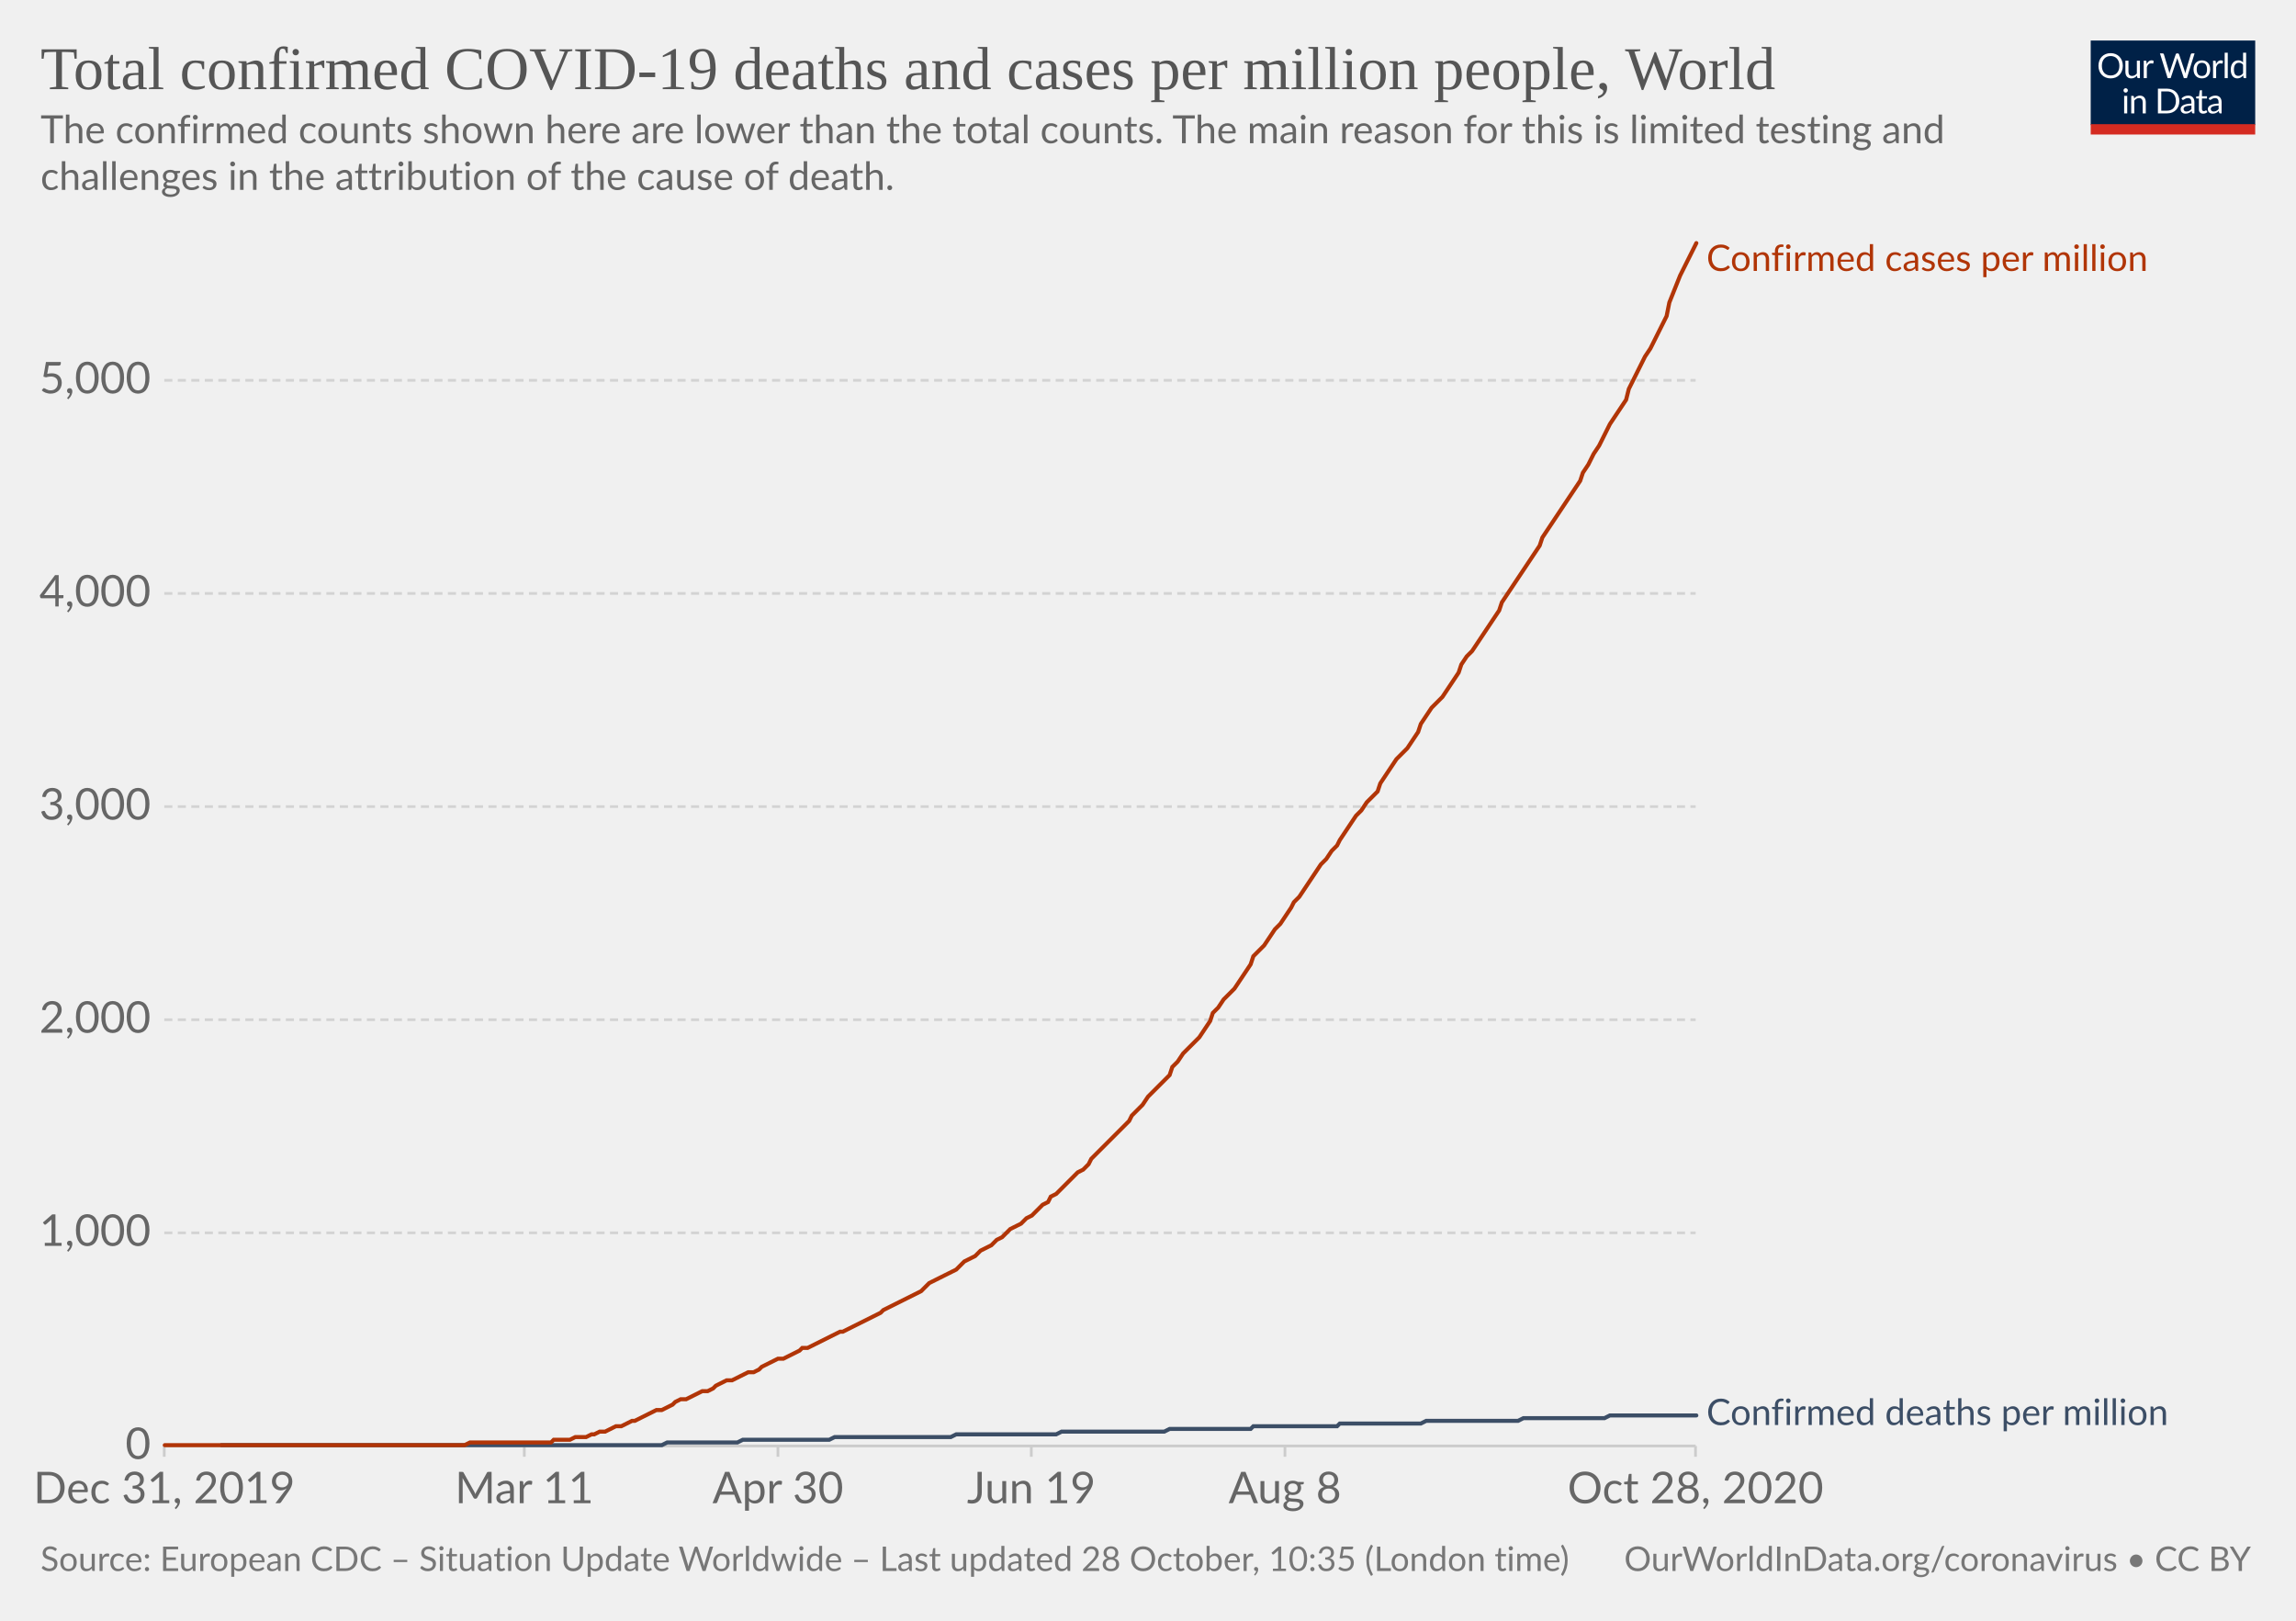
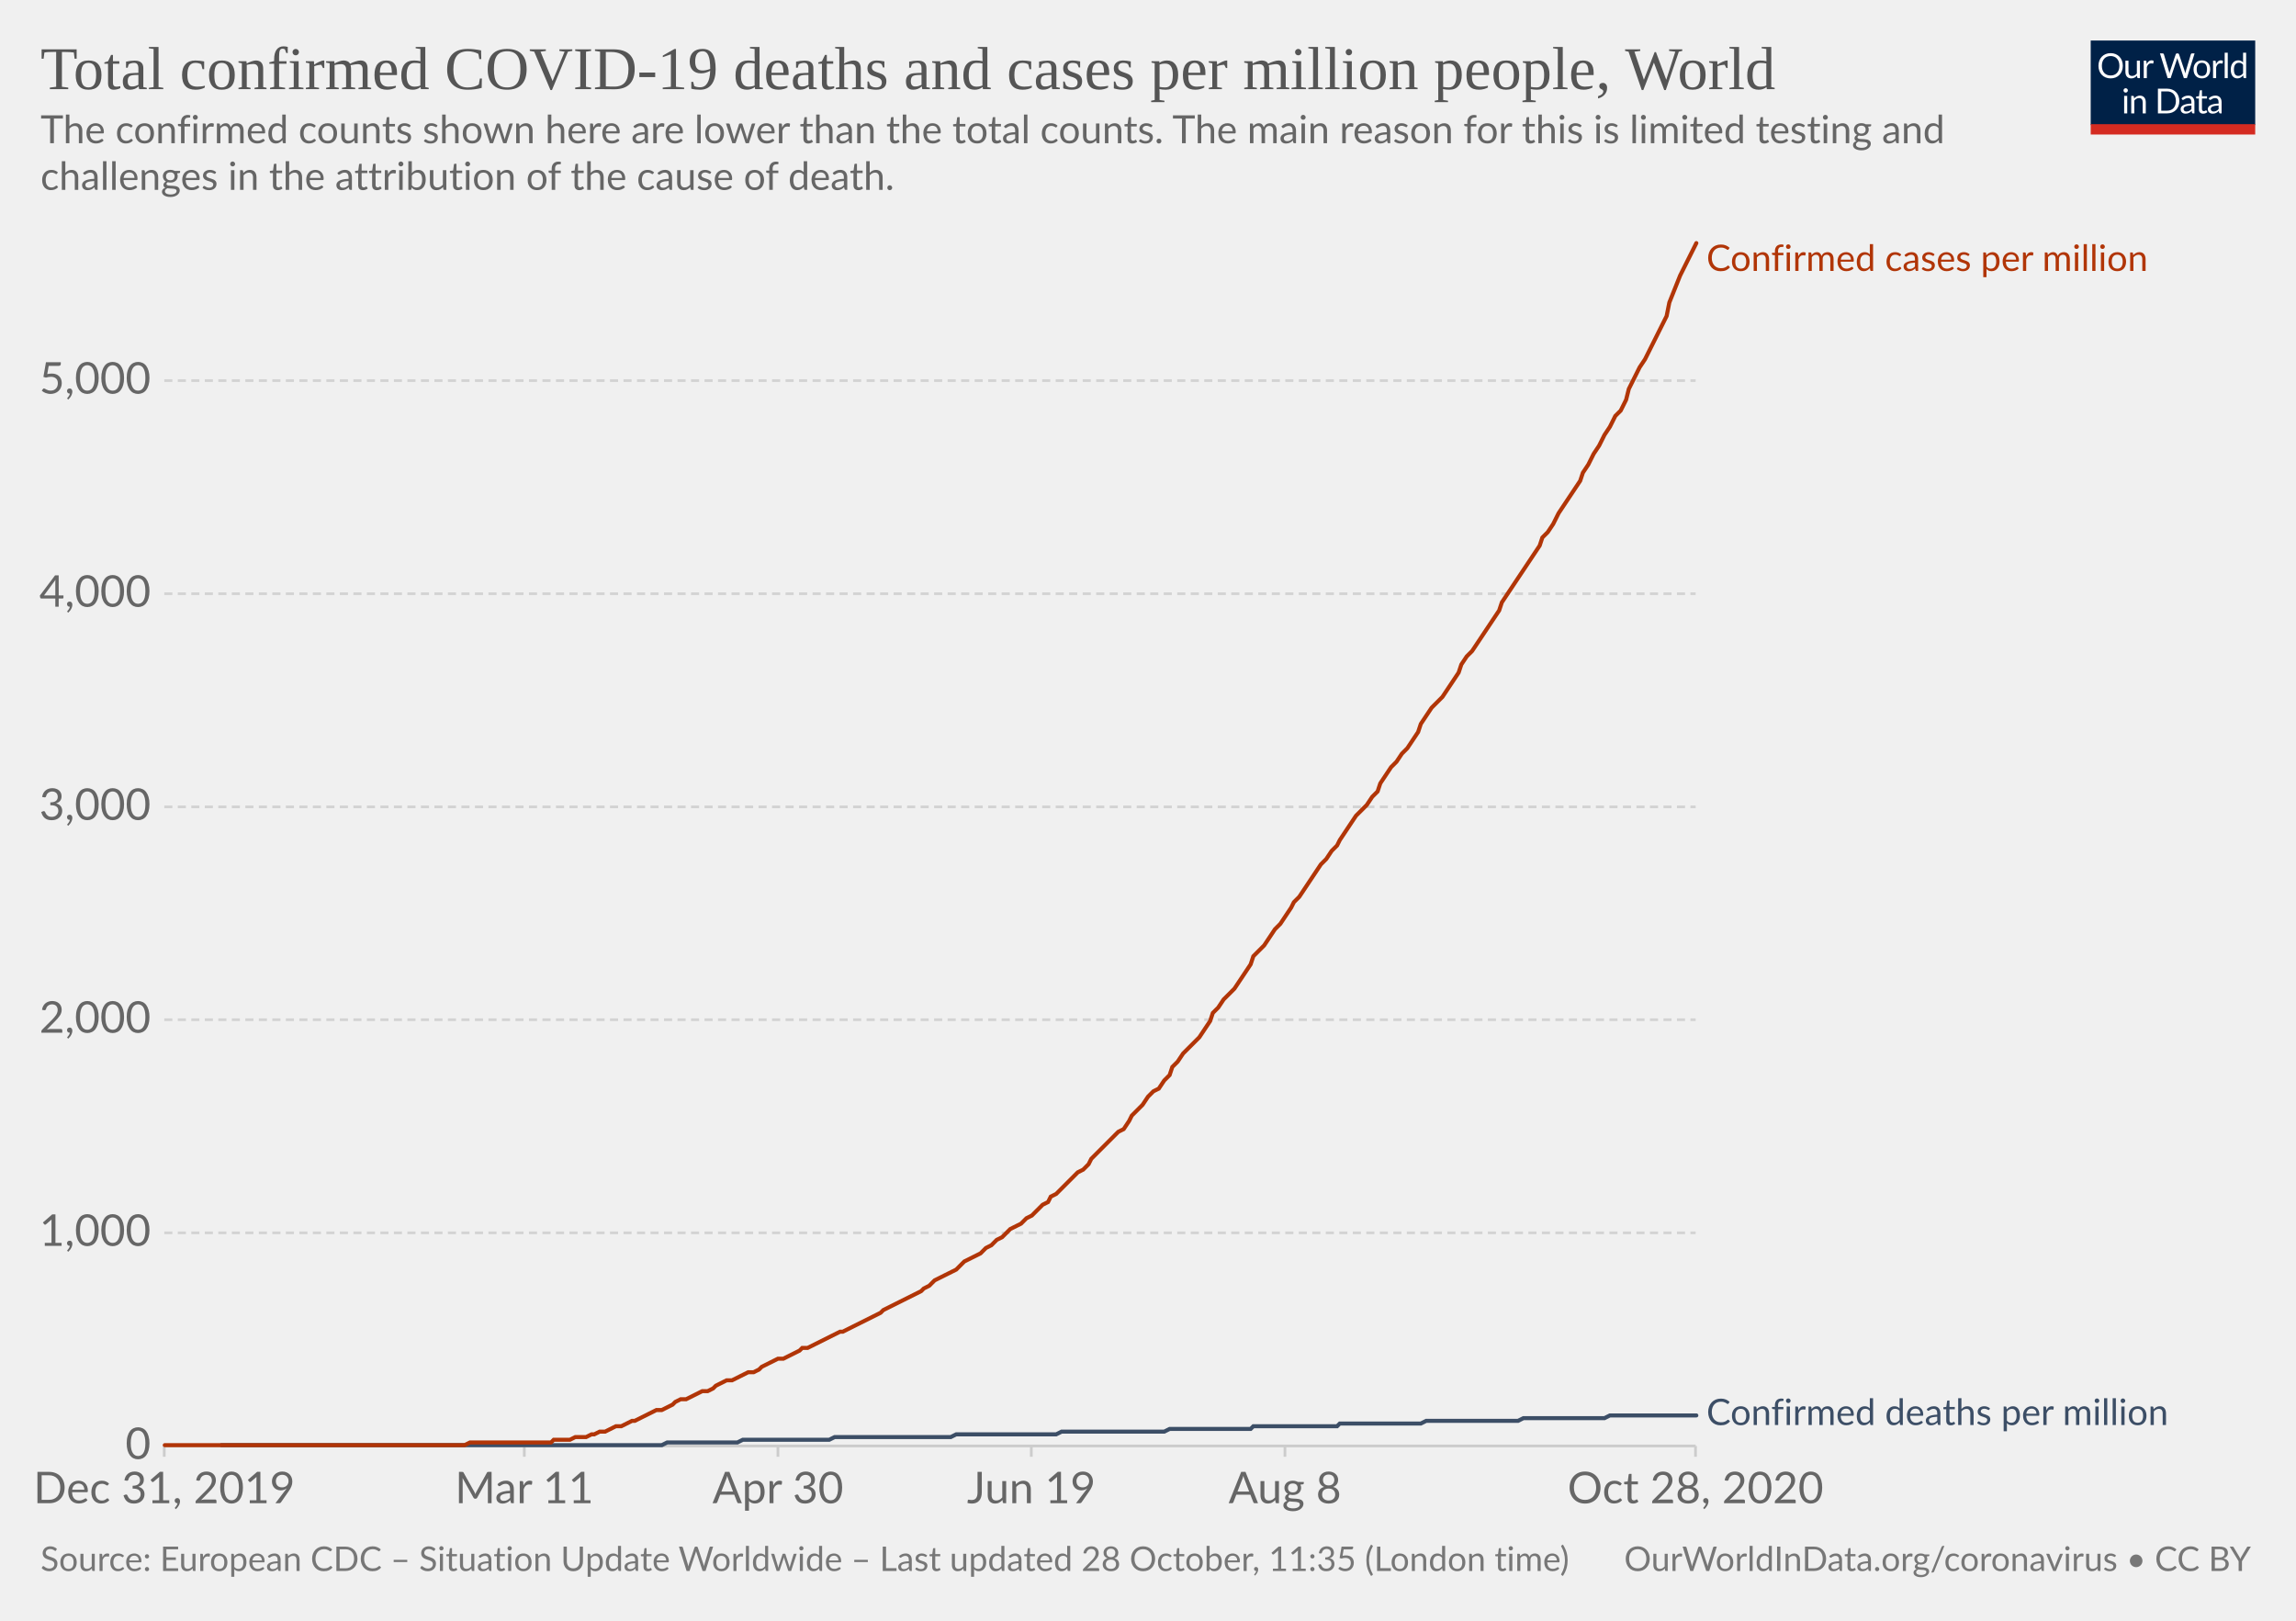
<svg xmlns="http://www.w3.org/2000/svg" version="1.1" style="background-color:#fff;-webkit-font-smoothing:antialiased" width="850" height="600" viewBox="0 0 850 600" font-family="Lato,'Helvetica Neue',Helvetica,Arial,sans-serif" font-size="18" text-rendering="optimizeLegibility">
  <g class="HeaderView">
    <g transform="matrix(.29 0 0 .29 774 15)">
      <svg width="210" height="120" viewBox="0 0 210 120" fill="none">
        <g clip-path="url(#clip0)">
          <path d="M0 0h210v107.89H0V0z" fill="#002147" />
          <path d="M40.98 32.25c0 2.36-.38 4.53-1.12 6.51a14.26 14.26 0 01-8.1 8.4c-1.9.78-4.02 1.17-6.34 1.17a16.6 16.6 0 01-6.33-1.17 14.31 14.31 0 01-8.08-8.4 18.29 18.29 0 01-1.12-6.51c0-2.36.38-4.53 1.12-6.5a14.32 14.32 0 018.07-8.44c1.92-.8 4.03-1.19 6.34-1.19 2.32 0 4.43.4 6.34 1.19 1.92.8 3.56 1.9 4.93 3.34a14.87 14.87 0 013.17 5.1 18.1 18.1 0 011.12 6.5zm-4.38 0c0-1.94-.26-3.68-.8-5.22a10.91 10.91 0 00-2.24-3.89 9.68 9.68 0 00-3.52-2.46 11.95 11.95 0 00-4.62-.86c-1.68 0-3.21.28-4.6.86a9.88 9.88 0 00-3.54 2.46 10.91 10.91 0 00-2.24 3.9c-.53 1.53-.8 3.27-.8 5.2 0 1.94.27 3.68.8 5.22a11.17 11.17 0 002.24 3.9 10.01 10.01 0 003.55 2.44c1.38.56 2.9.83 4.6.83 1.7 0 3.24-.27 4.61-.83a9.8 9.8 0 003.52-2.44 11.17 11.17 0 002.25-3.9c.53-1.54.8-3.28.8-5.21zm26.22-6.54V48H60.5c-.56 0-.9-.27-1.05-.81l-.31-2.4a12.45 12.45 0 01-3.26 2.6c-1.2.64-2.58.96-4.13.96-1.22 0-2.3-.2-3.24-.6a6.52 6.52 0 01-2.33-1.7 7.37 7.37 0 01-1.43-2.67c-.3-1.04-.46-2.2-.46-3.45V25.7h3.91v14.22c0 1.68.38 2.99 1.15 3.91.77.93 1.96 1.39 3.54 1.39 1.16 0 2.24-.27 3.23-.82a10.42 10.42 0 002.8-2.28V25.7h3.91zm8.61 4.47a9.94 9.94 0 012.6-3.56 5.64 5.64 0 013.76-1.3c.47 0 .92.05 1.34.15.44.1.83.27 1.17.49l-.3 2.92c-.09.37-.3.55-.66.55-.2 0-.5-.04-.9-.13a6.21 6.21 0 00-3.24.18c-.54.2-1.03.5-1.47.92-.42.4-.81.9-1.17 1.5-.33.58-.64 1.26-.92 2.02V48H67.7V25.71h2.25c.42 0 .72.08.88.25.16.16.27.44.33.83l.26 3.39zm61.16-13.7L122.75 48h-3.82l-7.99-24.05a21.95 21.95 0 01-.42-1.58 38.36 38.36 0 01-.44 1.58L102.05 48h-3.83L88.4 16.47h3.54c.38 0 .7.1.95.29.26.2.43.43.5.73l6.52 21.9c.1.4.2.83.28 1.28.1.46.2.94.29 1.46l.3-1.46c.12-.47.25-.9.38-1.27l7.41-21.91c.1-.25.26-.48.51-.69.27-.22.58-.33.95-.33h1.23c.38 0 .69.1.92.29.24.2.41.43.53.73l7.4 21.9a28.4 28.4 0 01.68 2.62 29.52 29.52 0 01.52-2.61l6.54-21.91c.07-.27.23-.5.48-.7.27-.21.58-.32.95-.32h3.32zm9.35 8.88c1.63 0 3.1.27 4.4.82a9.43 9.43 0 015.46 5.94c.5 1.4.74 2.98.74 4.73 0 1.76-.25 3.34-.74 4.75a9.43 9.43 0 01-5.46 5.92c-1.3.52-2.77.79-4.4.79-1.64 0-3.12-.27-4.44-.8a9.42 9.42 0 01-3.35-2.3c-.92-1-1.63-2.2-2.13-3.61-.49-1.41-.73-3-.73-4.75s.24-3.33.73-4.73c.5-1.43 1.2-2.64 2.13-3.63a9.4 9.4 0 013.35-2.31c1.32-.55 2.8-.82 4.44-.82zm0 19.89c2.2 0 3.84-.73 4.93-2.2 1.08-1.48 1.63-3.54 1.63-6.18 0-2.66-.55-4.72-1.63-6.2-1.09-1.49-2.73-2.23-4.93-2.23-1.12 0-2.09.2-2.93.57a5.7 5.7 0 00-2.06 1.65 7.5 7.5 0 00-1.24 2.67c-.26 1.04-.4 2.22-.4 3.54 0 2.64.55 4.7 1.64 6.18 1.1 1.47 2.76 2.2 4.99 2.2zm17.97-15.07a9.94 9.94 0 012.6-3.56 5.64 5.64 0 013.76-1.3c.47 0 .91.05 1.34.15.44.1.83.27 1.16.49l-.28 2.92c-.09.37-.31.55-.66.55-.2 0-.5-.04-.9-.13a6.2 6.2 0 00-3.24.18c-.54.2-1.03.5-1.47.92-.43.4-.82.9-1.17 1.5a13.1 13.1 0 00-.92 2.02V48h-3.94V25.71h2.24c.43 0 .72.08.88.25.17.16.28.44.33.83l.27 3.39zm15.04-14.59V48h-3.92V15.6h3.92zm19.55 15.43a6.22 6.22 0 00-2.38-2.05 6.7 6.7 0 00-2.86-.6c-2.07 0-3.66.75-4.77 2.23-1.12 1.48-1.68 3.6-1.68 6.33 0 1.46.13 2.7.38 3.74a7.29 7.29 0 001.1 2.56 4.35 4.35 0 001.78 1.45c.7.3 1.5.46 2.4.46 1.29 0 2.41-.3 3.36-.88a9.6 9.6 0 002.67-2.49V31.02zm3.91-15.43V48h-2.33c-.56 0-.9-.27-1.06-.81l-.35-2.71a12.13 12.13 0 01-3.25 2.77 8.28 8.28 0 01-4.23 1.06 7.31 7.31 0 01-6.14-2.9c-.73-.96-1.3-2.15-1.69-3.57a18.35 18.35 0 01.07-9.48 11.29 11.29 0 011.89-3.7 8.7 8.7 0 017.06-3.34 7.96 7.96 0 016.12 2.62V15.59h3.91zM46.61 70.71V93H42.7V70.71h3.91zm.84-7c0 .39-.08.75-.24 1.09a2.81 2.81 0 01-1.52 1.47 2.67 2.67 0 01-2.16 0 2.9 2.9 0 01-1.45-1.47 2.67 2.67 0 010-2.16c.15-.35.35-.65.6-.9.25-.27.53-.47.85-.62a2.67 2.67 0 012.16 0c.35.15.65.35.9.62.27.25.47.55.62.9.16.34.24.7.24 1.08zm7.97 10.24c.49-.54 1-1.04 1.54-1.48a9.85 9.85 0 013.66-1.84 8.96 8.96 0 015.43.35c.94.4 1.72.97 2.33 1.71a7.36 7.36 0 011.43 2.67c.32 1.04.49 2.19.49 3.45V93h-3.94V78.81c0-1.69-.4-3-1.17-3.92-.76-.93-1.93-1.4-3.5-1.4a6.6 6.6 0 00-3.25.83c-1 .56-1.92 1.31-2.77 2.27V93h-3.94V70.71h2.35c.56 0 .9.28 1.04.82l.3 2.42zm57.7 3.3c0 2.36-.37 4.5-1.11 6.44a14.3 14.3 0 01-3.17 4.98 14.1 14.1 0 01-4.93 3.2c-1.9.76-4.02 1.13-6.33 1.13H85.8V61.47h11.77c2.31 0 4.42.39 6.33 1.15a13.8 13.8 0 018.1 8.18 17.75 17.75 0 011.12 6.45zm-4.37 0c0-1.94-.26-3.67-.8-5.2a10.94 10.94 0 00-2.23-3.87 9.57 9.57 0 00-3.53-2.42 12.23 12.23 0 00-4.61-.83h-7.5v24.62h7.5c1.7 0 3.24-.28 4.61-.84a9.7 9.7 0 003.53-2.4 10.94 10.94 0 002.24-3.87c.53-1.53.8-3.26.8-5.2zm19.8 5.72c-1.8.06-3.34.2-4.62.44-1.26.22-2.3.51-3.1.88-.8.36-1.37.8-1.74 1.3-.35.5-.53 1.05-.53 1.67 0 .58.1 1.1.3 1.52a3 3 0 00.76 1.05c.34.27.73.46 1.17.6.45.11.94.17 1.45.17a7.28 7.28 0 003.5-.81 11.95 11.95 0 002.82-2.2v-4.62zm-12.65-9.11a12.73 12.73 0 013.98-2.66c1.43-.59 3-.88 4.73-.88 1.25 0 2.36.2 3.33.61a6.81 6.81 0 013.94 4.38c.33 1.04.5 2.19.5 3.43V93h-1.74a1.8 1.8 0 01-.88-.18c-.2-.13-.36-.38-.48-.74l-.44-2.12c-.59.55-1.16 1.03-1.72 1.46a9.48 9.48 0 01-3.74 1.7c-.69.15-1.46.23-2.3.23-.87 0-1.69-.12-2.45-.35a5.34 5.34 0 01-3.34-2.93 6.64 6.64 0 01-.49-2.64c0-.88.25-1.72.73-2.53a6.33 6.33 0 012.35-2.17c1.09-.63 2.5-1.15 4.25-1.54 1.75-.41 3.89-.65 6.42-.7v-1.75c0-1.73-.37-3.03-1.12-3.91-.75-.9-1.84-1.34-3.28-1.34-.97 0-1.78.12-2.44.37-.64.23-1.2.5-1.7.81l-1.23.82c-.33.23-.67.35-1 .35-.27 0-.5-.07-.69-.2a2.1 2.1 0 01-.48-.53l-.7-1.25zm27.67 19.5c-1.76 0-3.12-.5-4.07-1.48-.94-.98-1.41-2.4-1.41-4.25V74h-2.68a.9.9 0 01-.6-.2c-.16-.14-.24-.36-.24-.66v-1.56l3.65-.46.9-6.89a.9.9 0 01.29-.52.88.88 0 01.62-.22H142v7.67h6.44V74H142v13.38c0 .94.22 1.63.68 2.09.45.45 1.04.68 1.76.68a3.21 3.21 0 001.85-.53l.55-.35c.16-.12.3-.18.41-.18.2 0 .4.13.55.38l1.15 1.87a7.45 7.45 0 01-2.44 1.5c-.96.35-1.94.52-2.95.52zm19.68-10.4c-1.8.07-3.34.21-4.62.45-1.26.22-2.3.51-3.1.88-.8.36-1.37.8-1.74 1.3-.35.5-.53 1.05-.53 1.67 0 .58.1 1.1.3 1.52.18.42.44.77.76 1.05.34.27.73.46 1.17.6.45.11.94.17 1.45.17a7.3 7.3 0 003.5-.81 12.04 12.04 0 002.82-2.2v-4.62zm-12.65-9.1a12.72 12.72 0 013.99-2.66c1.42-.59 3-.88 4.72-.88 1.25 0 2.36.2 3.33.61a6.81 6.81 0 013.94 4.38c.33 1.04.5 2.19.5 3.43V93h-1.74a1.8 1.8 0 01-.88-.18c-.2-.13-.36-.38-.48-.74l-.44-2.12c-.59.55-1.16 1.03-1.72 1.46a9.48 9.48 0 01-3.74 1.7c-.69.15-1.46.23-2.3.23-.87 0-1.69-.12-2.45-.35a5.33 5.33 0 01-3.34-2.93 6.62 6.62 0 01-.49-2.64c0-.88.25-1.72.73-2.53a6.33 6.33 0 012.35-2.17c1.09-.63 2.5-1.15 4.25-1.54a31.2 31.2 0 016.42-.7v-1.75c0-1.73-.37-3.03-1.12-3.91-.75-.9-1.84-1.34-3.28-1.34-.97 0-1.78.12-2.44.37-.64.23-1.2.5-1.7.81-.46.3-.87.57-1.22.82-.34.23-.68.35-1.02.35-.26 0-.49-.07-.68-.2a1.88 1.88 0 01-.48-.53l-.7-1.25z" fill="#fff" />
          <path fill="#D42B21" d="M0 106.79h210V120H0z" />
        </g>
        <defs>
          <clipPath id="clip0">
            <path fill="#fff" d="M0 0h210v120H0z" />
          </clipPath>
        </defs>
      </svg>
    </g>
    <a href="https://ourworldindata.org/grapher/total-covid-cases-deaths-per-million?time=2019-12-31..latest" target="_blank" rel="noopener" font-family="&quot;Playfair Display&quot;,Georgia,&quot;Times New Roman&quot;,serif">
      <text font-size="22.5" x="15" y="33" fill="#555">
        <tspan x="15" y="33">Total confirmed COVID-19 deaths and cases per million people, World</tspan>
      </text>
    </a>
    <text font-size="14.4" x="15" y="53" fill="#666">
      <tspan x="15" y="53.02">The confirmed counts shown here are lower than the total counts. The main reason for this is limited testing and</tspan>
      <tspan x="15" y="70.3">challenges in the attribution of the cause of death.</tspan>
    </text>
  </g>
  <g class="LineChart">
    <defs>
      <clipPath id="a">
        <path d="M50.82 0h830v934h-830z" />
      </clipPath>
    </defs>
    <g class="DualAxisView">
      <g class="HorizontalAxis">
        <path stroke="#ccc" d="M60.8 535.3v4M194.1 535.3v4M288 535.3v4M381.8 535.3v4M475.7 535.3v4M627.7 535.3v4" />
        <text x="60.8" y="556.5" fill="#666" text-anchor="middle" font-size="16.2">Dec 31, 2019</text>
        <text x="194.1" y="556.5" fill="#666" text-anchor="middle" font-size="16.2">Mar 11</text>
        <text x="288" y="556.5" fill="#666" text-anchor="middle" font-size="16.2">Apr 30</text>
        <text x="381.8" y="556.5" fill="#666" text-anchor="middle" font-size="16.2">Jun 19</text>
        <text x="475.7" y="556.5" fill="#666" text-anchor="middle" font-size="16.2">Aug 8</text>
        <text x="627.7" y="556.5" fill="#666" text-anchor="middle" font-size="16.2">Oct 28, 2020</text>
      </g>
      <g class="VerticalAxis" fill="#666" dominant-baseline="middle" text-anchor="end" font-size="16.2">
        <text x="55.82" y="535.3">0</text>
        <text x="55.82" y="456.4">1,000</text>
        <text x="55.82" y="377.5">2,000</text>
-         <text x="55.82" y="298.6">3,000</text>
-         <text x="55.82" y="219.7">4,000</text>
-         <text x="55.82" y="140.8">5,000</text>
+         <text x="55.82" y="298.7">3,000</text>
+         <text x="55.82" y="219.8">4,000</text>
+         <text x="55.82" y="140.9">5,000</text>
      </g>
      <g class="AxisGridLines horizontalLines">
        <path stroke="#ccc" d="M60.82 535.3h566.92" />
-         <path stroke="#d3d3d3" stroke-dasharray="3,2" d="M60.82 456.4h566.92M60.82 377.5h566.92M60.82 298.6h566.92M60.82 219.7h566.92M60.82 140.8h566.92" />
+         <path stroke="#d3d3d3" stroke-dasharray="3,2" d="M60.82 456.4h566.92M60.82 377.5h566.92M60.82 298.7h566.92M60.82 219.8h566.92M60.82 140.9h566.92" />
      </g>
    </g>
    <g clip-path="url(#a)">
      <g class="LineLabels" cursor="default">
        <g class="legendMark">
          <text font-size="13.5" x="631.7" y="100.3" fill="#B13507">
            <tspan x="631.74" y="100.3">Confirmed cases per million</tspan>
          </text>
        </g>
        <g class="legendMark">
          <text font-size="13.5" x="631.7" y="527.5" fill="#3C4E66">
            <tspan x="631.74" y="527.55">Confirmed deaths per million</tspan>
          </text>
        </g>
      </g>
      <g class="Lines">
        <g class="key-World_0">
          <path stroke="#3C4E66" stroke-linecap="round" d="M82 535h163l2-1h26l2-1h32l2-1h43l2-1h37l2-1h38l2-1h30l1-1h31l1-1h30l2-1h34l2-1h30l2-1h32" fill="none" stroke-width="1.5" />
        </g>
        <g class="key-World_1">
-           <path stroke="#B13507" stroke-linecap="round" d="M61 535h111l2-1h30l1-1h6l2-1h4l2-1h1l2-1h2l2-1 2-1h2l2-1 2-1h1l2-1 2-1 2-1 2-1h2l2-1 2-1 1-1 2-1h2l2-1 2-1 2-1h2l2-1 1-1 2-1 2-1h2l2-1 2-1 2-1h2l2-1 1-1 2-1 2-1 2-1h2l2-1 2-1 2-1 1-1h2l2-1 2-1 2-1 2-1 2-1 2-1h1l2-1 2-1 2-1 2-1 2-1 2-1 2-1 1-1 2-1 2-1 2-1 2-1 2-1 2-1 2-1 1-1 2-2 2-1 2-1 2-1 2-1 2-1 2-2 1-1 2-1 2-1 2-2 2-1 2-1 2-2 2-1 1-1 2-2 2-1 2-1 2-2 2-1 2-2 2-2 2-1 1-2 2-1 2-2 2-2 2-2 2-2 2-1 2-2 1-2 2-2 2-2 2-2 2-2 2-2 2-2 2-2 1-2 2-2 2-2 2-3 2-2 2-2 2-2 2-2 1-3 2-2 2-3 2-2 2-2 2-2 2-3 2-3 1-3 2-2 2-3 2-2 2-2 2-3 2-3 2-3 1-3 2-2 2-2 2-3 2-3 2-2 2-3 2-3 1-2 2-2 2-3 2-3 2-3 2-3 2-2 2-3 2-2 1-2 2-3 2-3 2-3 2-2 2-3 2-2 2-2 1-3 2-3 2-3 2-3 2-2 2-2 2-3 2-3 1-3 2-3 2-3 2-2 2-2 2-3 2-3 2-3 1-3 2-3 2-2 2-3 2-3 2-3 2-3 2-3 1-3 2-3 2-3 2-3 2-3 2-3 2-3 2-3 1-3 2-3 2-3 2-3 2-3 2-3 2-3 2-3 1-3 2-3 2-4 2-3 2-4 2-4 2-3 2-3 2-3 1-4 2-4 2-4 2-4 2-3 2-4 2-4 2-4 1-5 2-5 2-5 2-4 2-4 2-4" fill="none" stroke-width="1.5" />
+           <path stroke="#B13507" stroke-linecap="round" d="M61 535h111l2-1h30l1-1h6l2-1h4l2-1h1l2-1h2l2-1 2-1h2l2-1 2-1h1l2-1 2-1 2-1 2-1h2l2-1 2-1 1-1 2-1h2l2-1 2-1 2-1h2l2-1 1-1 2-1 2-1h2l2-1 2-1 2-1h2l2-1 1-1 2-1 2-1 2-1h2l2-1 2-1 2-1 1-1h2l2-1 2-1 2-1 2-1 2-1 2-1h1l2-1 2-1 2-1 2-1 2-1 2-1 2-1 1-1 2-1 2-1 2-1 2-1 2-1 2-1 2-1 1-1 2-1 2-2 2-1 2-1 2-1 2-1 2-2 1-1 2-1 2-1 2-1 2-2 2-1 2-2 2-1 1-1 2-2 2-1 2-1 2-2 2-1 2-2 2-2 2-1 1-2 2-1 2-2 2-2 2-2 2-2 2-1 2-2 1-2 2-2 2-2 2-2 2-2 2-2 2-1 2-3 1-2 2-2 2-2 2-3 2-2 2-1 2-3 2-2 1-3 2-2 2-3 2-2 2-2 2-2 2-3 2-3 1-3 2-2 2-3 2-2 2-2 2-3 2-3 2-3 1-3 2-2 2-2 2-3 2-3 2-2 2-3 2-3 1-2 2-2 2-3 2-3 2-3 2-3 2-2 2-3 2-2 1-2 2-3 2-3 2-3 2-2 2-2 2-3 2-2 1-3 2-3 2-3 2-2 2-3 2-2 2-3 2-3 1-3 2-3 2-3 2-2 2-2 2-3 2-3 2-3 1-3 2-3 2-2 2-3 2-3 2-3 2-3 2-3 1-3 2-3 2-3 2-3 2-3 2-3 2-3 2-3 1-3 2-2 2-3 2-4 2-3 2-3 2-3 2-3 1-3 2-3 2-4 2-3 2-4 2-3 2-4 2-2 2-4 1-4 2-4 2-4 2-3 2-4 2-4 2-4 2-4 1-5 2-5 2-5 2-4 2-4 2-4" fill="none" stroke-width="1.5" />
        </g>
      </g>
    </g>
  </g>
  <g class="SourcesFooter" fill="#777">
    <g class="clickable" fill="#777">
      <text font-size="12.6" x="15" y="581.6">
-         <tspan x="15" y="581.58">Source: European CDC – Situation Update Worldwide – Last updated 28 October, 10:35 (London time)</tspan>
+         <tspan x="15" y="581.58">Source: European CDC – Situation Update Worldwide – Last updated 28 October, 11:35 (London time)</tspan>
      </text>
    </g>
    <text font-size="12.6" x="601.3" y="581.6">
      <tspan x="601.27" y="581.58">
        <a target="_blank" href="https://ourworldindata.org/coronavirus" fill="#777">OurWorldInData.org/coronavirus</a> • <a class="cclogo" href="http://creativecommons.org/licenses/by/4.0/deed.en_US" target="_blank" fill="#777">CC BY</a>
      </tspan>
    </text>
  </g>
</svg>
